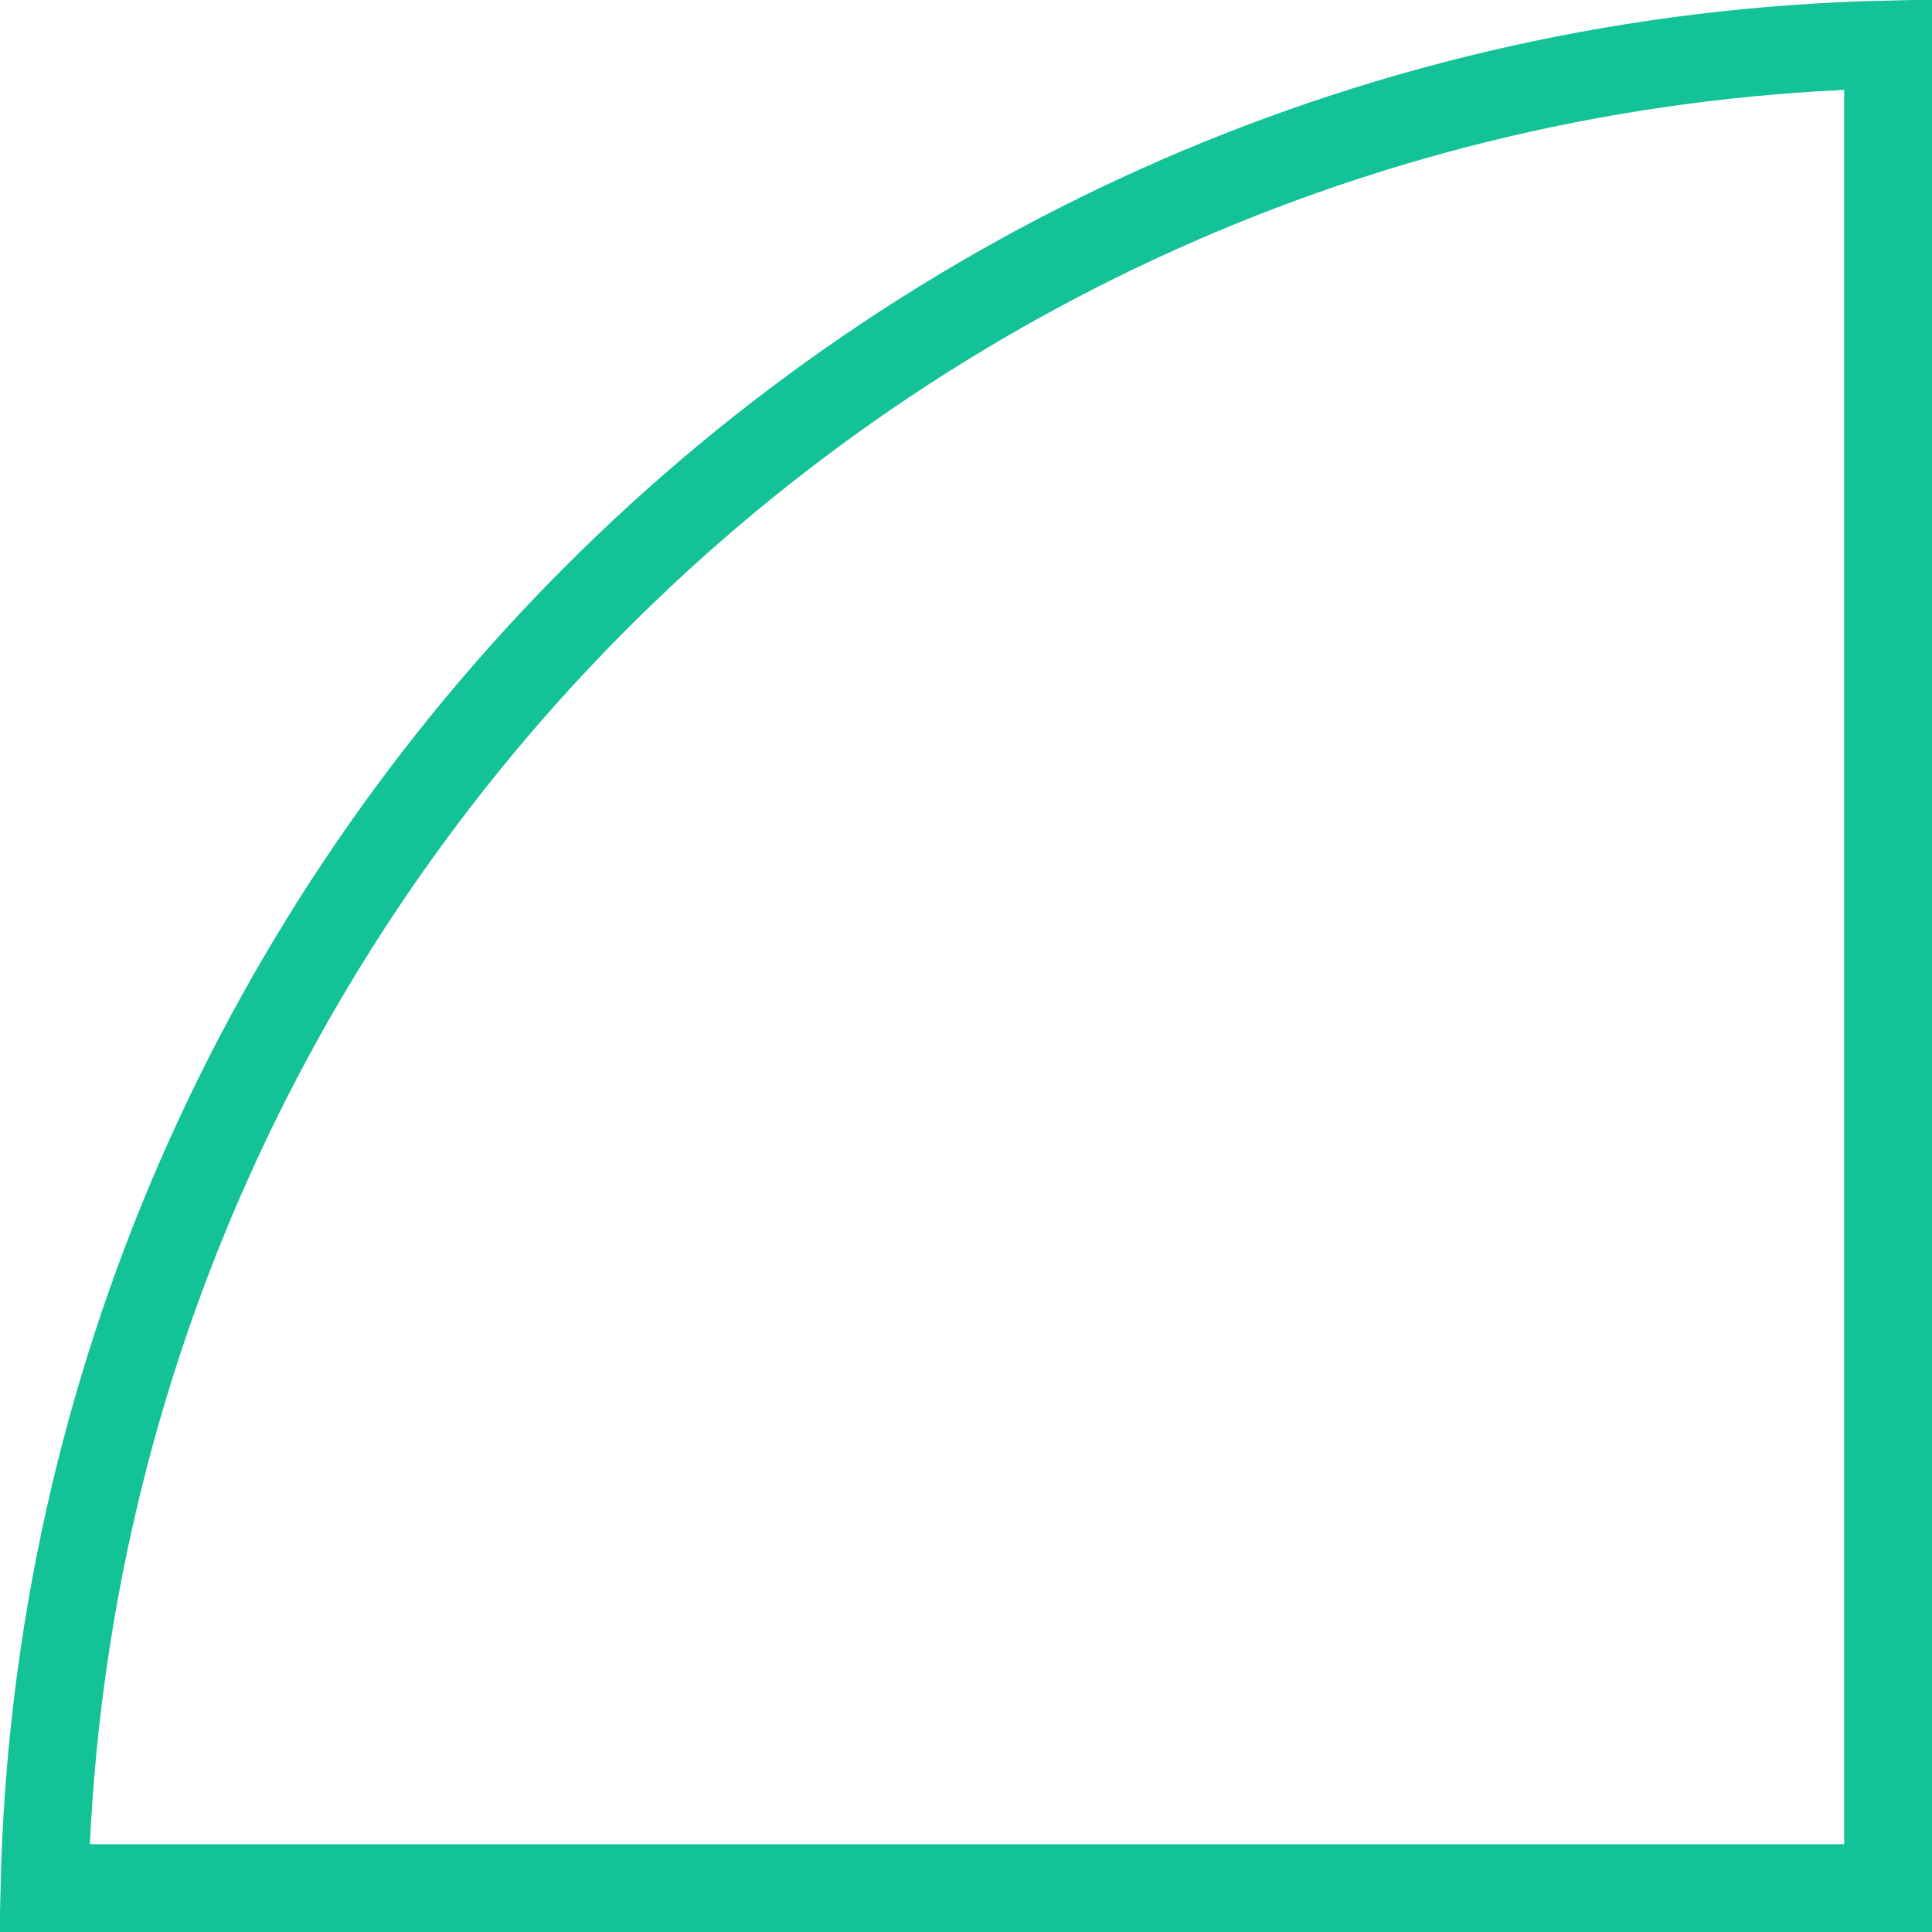
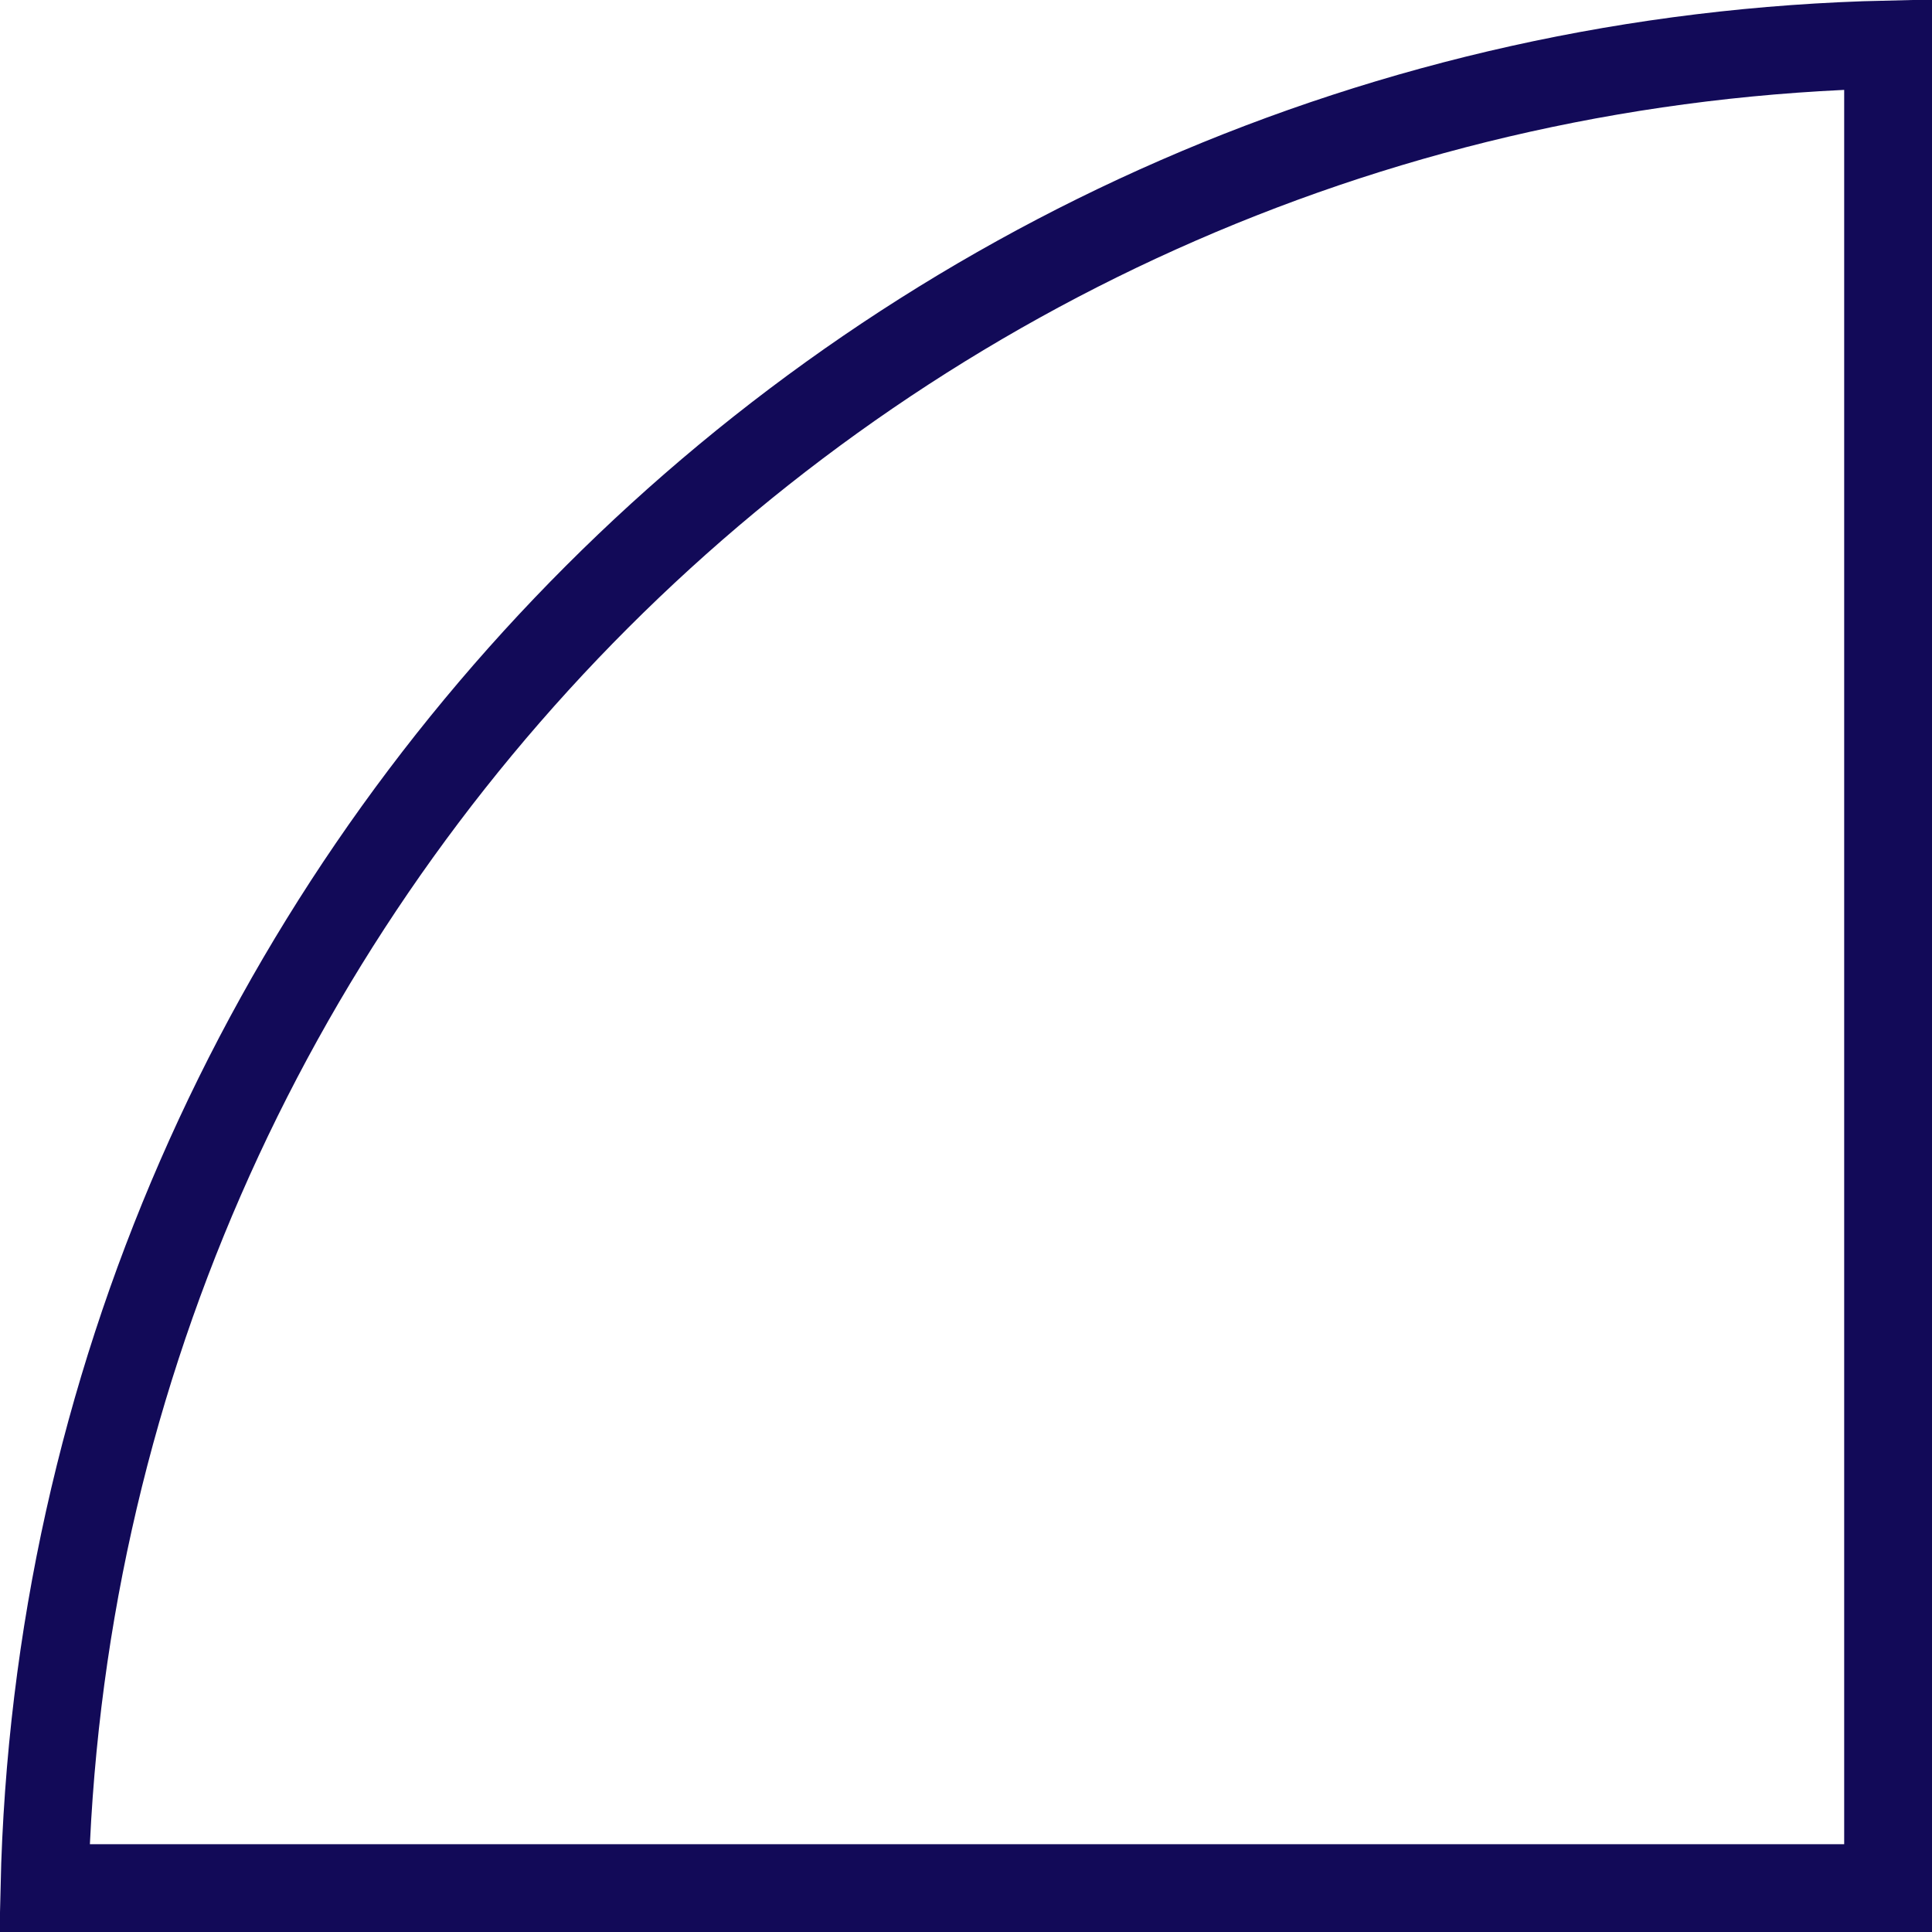
<svg xmlns="http://www.w3.org/2000/svg" fill="none" height="22" viewBox="0 0 22 22" width="22">
-   <path d="m21.5 21.5h-20.994c.262-11.477 9.517-20.732 20.994-20.994z" stroke="#13c296" />
+   <path d="m21.5 21.5h-20.994c.262-11.477 9.517-20.732 20.994-20.994z" stroke="#120a58" />
</svg>
